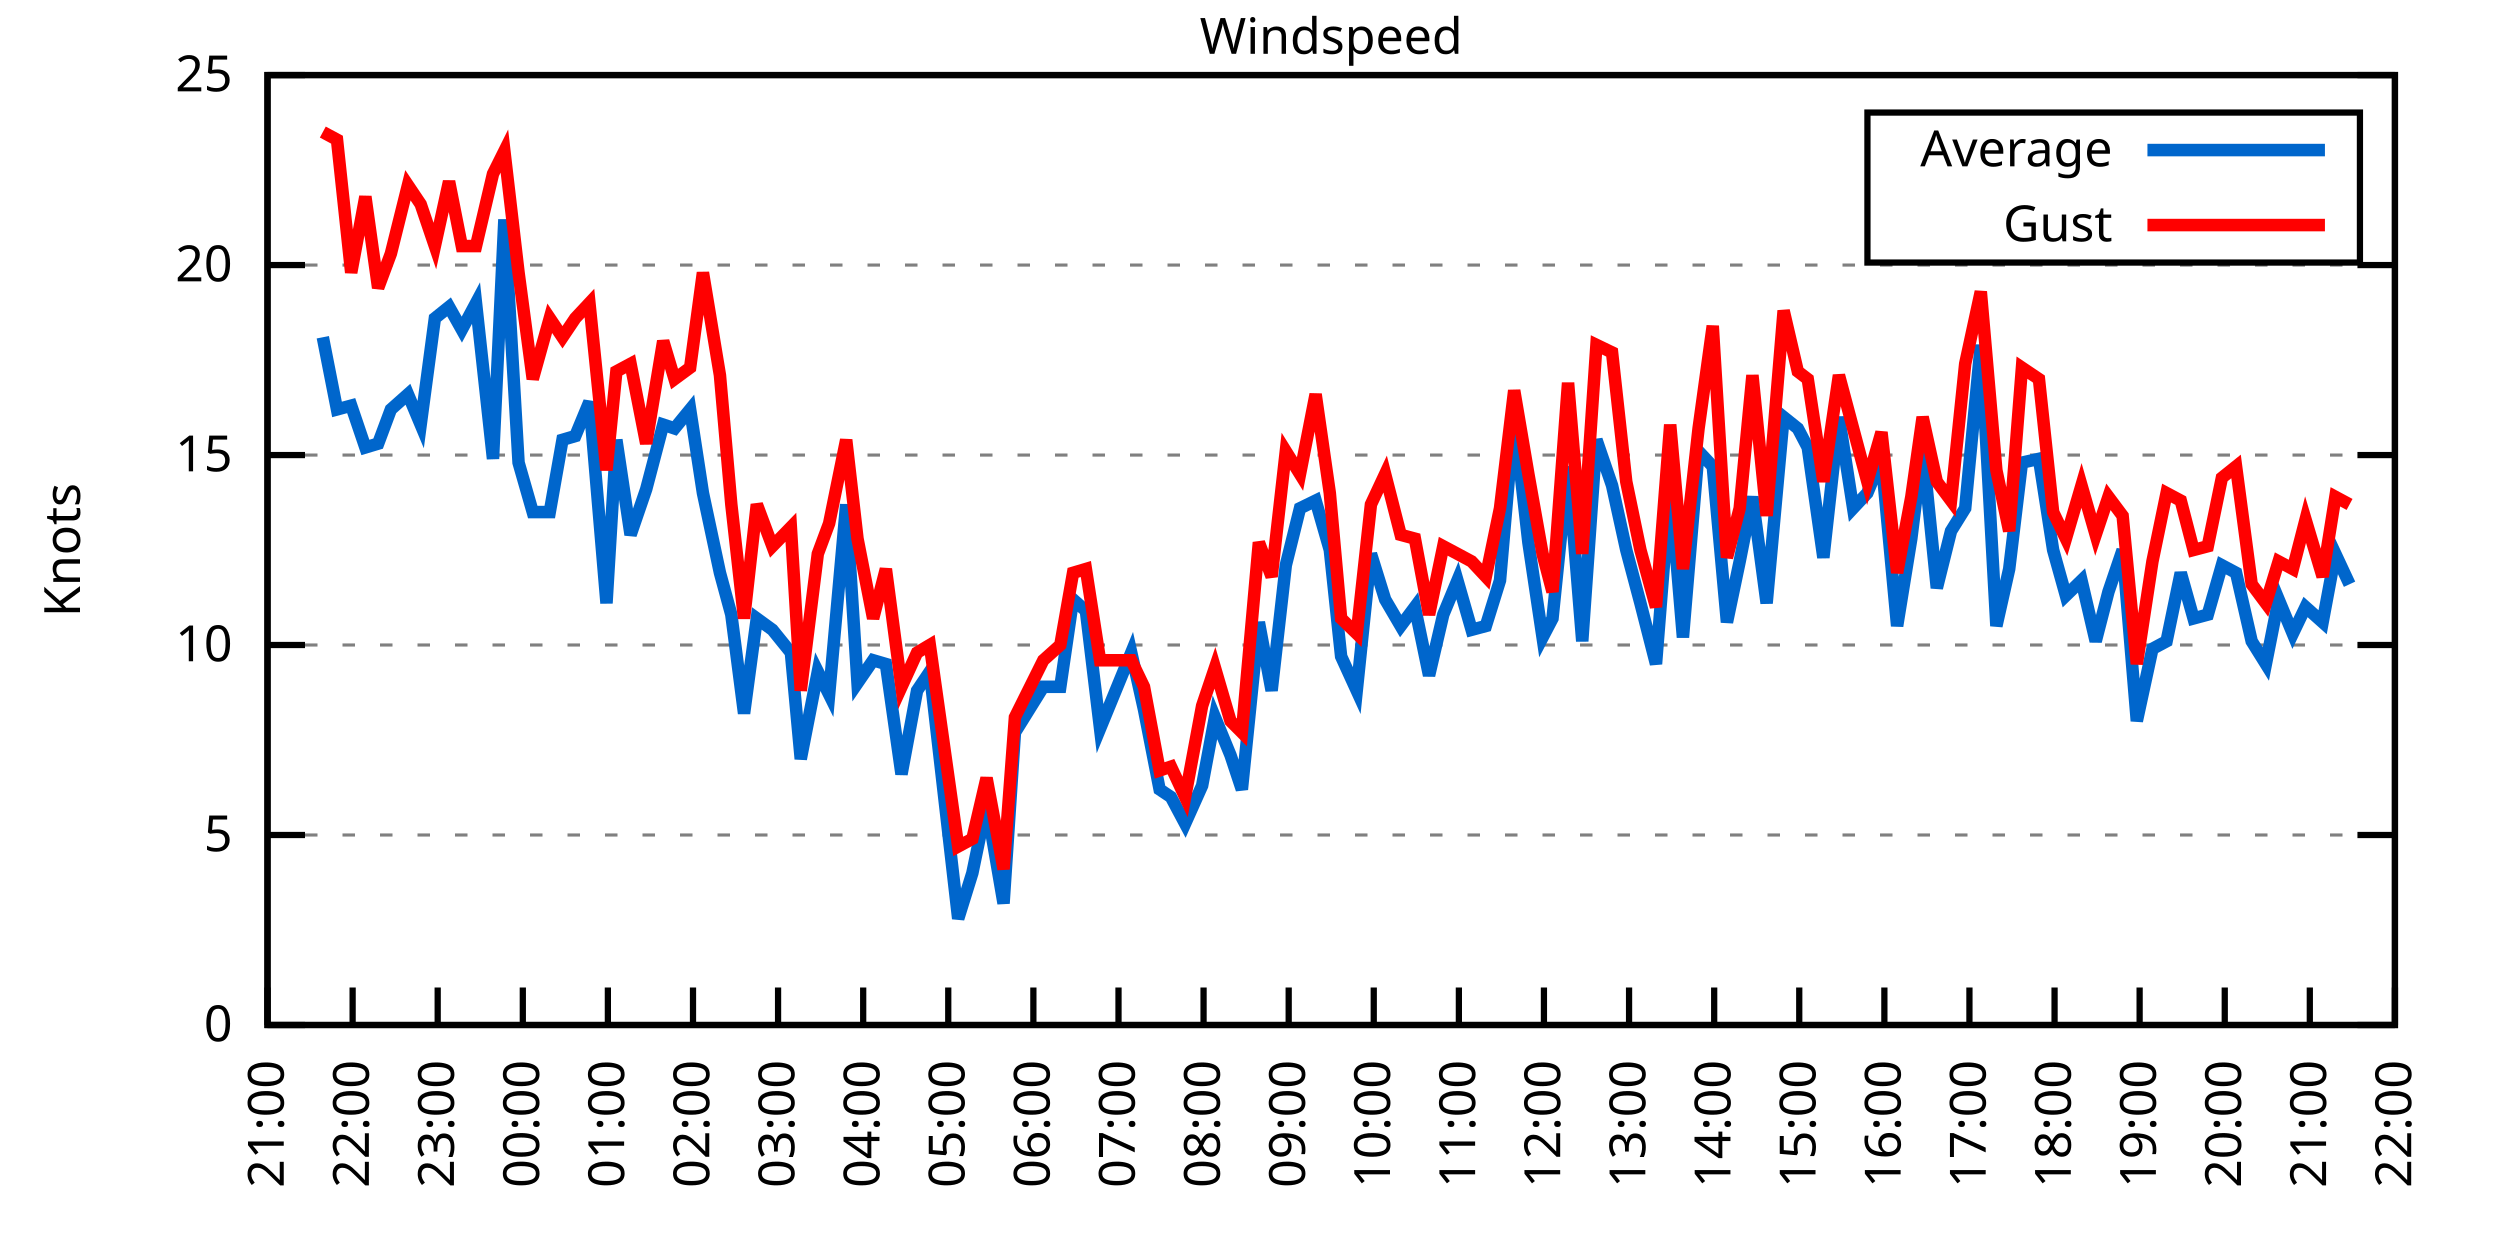
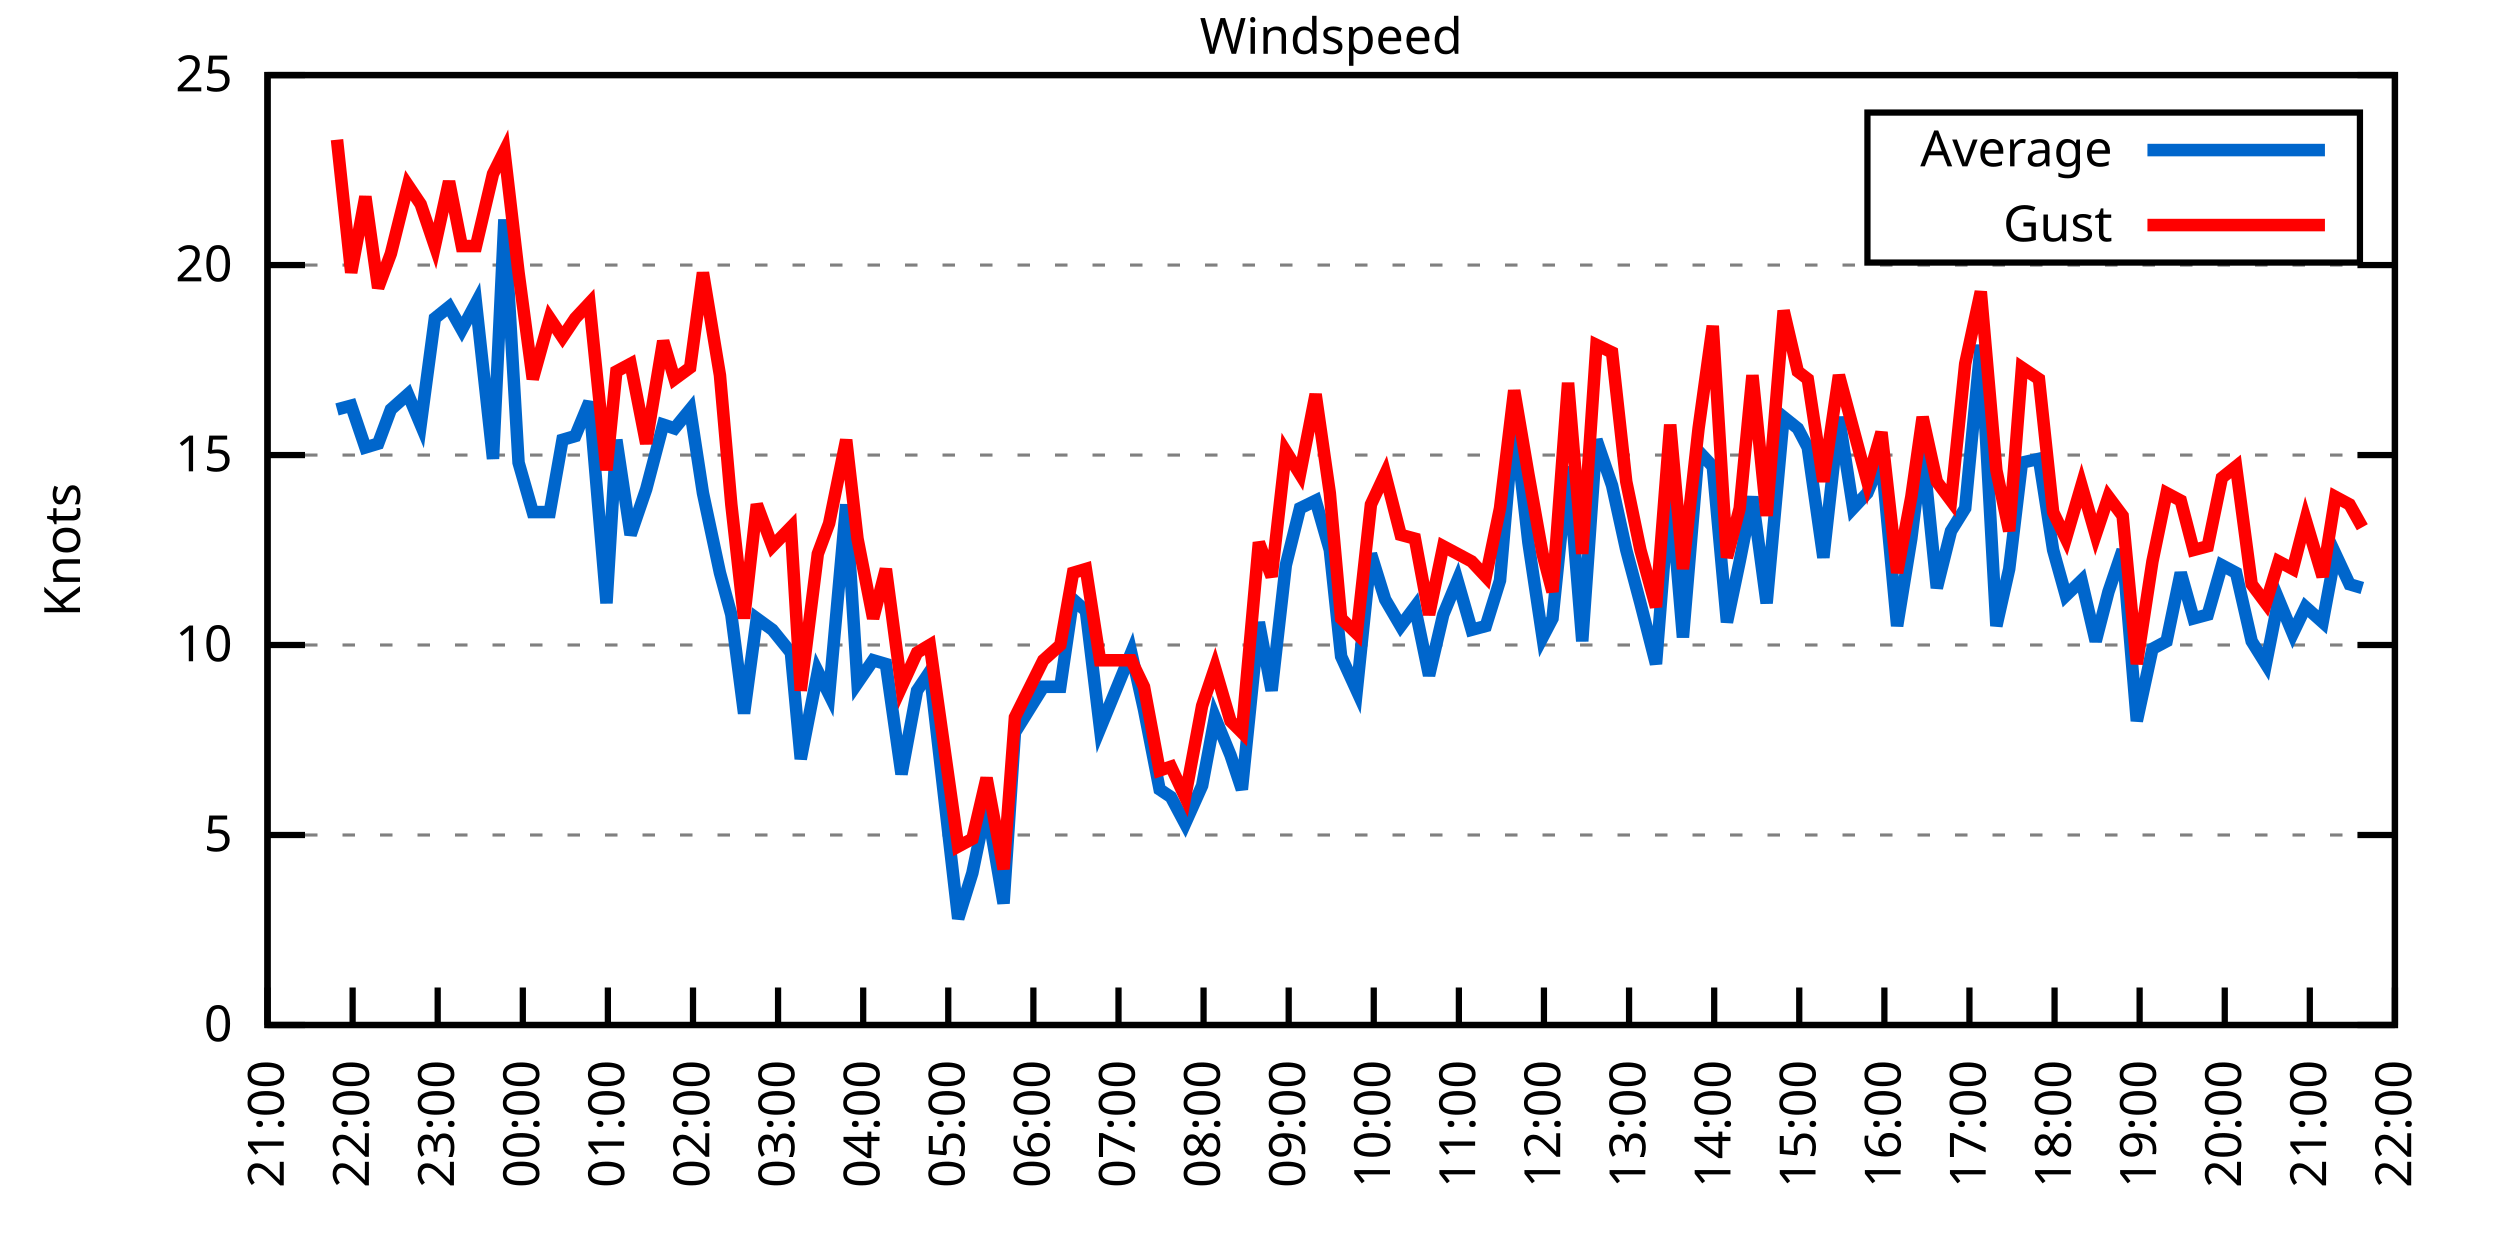
<svg xmlns="http://www.w3.org/2000/svg" xmlns:xlink="http://www.w3.org/1999/xlink" width="400" height="200" viewBox="0 0 400 200">
  <g id="gnuplot_canvas">
    <rect x="0" y="0" width="400" height="200" fill="none" />
    <defs>
      <circle id="gpDot" r="0.5" stroke-width="0.5" stroke="currentColor" />
      <path id="gpPt0" stroke-width="0.333" stroke="currentColor" d="M-1,0 h2 M0,-1 v2" />
      <path id="gpPt1" stroke-width="0.333" stroke="currentColor" d="M-1,-1 L1,1 M1,-1 L-1,1" />
      <path id="gpPt2" stroke-width="0.333" stroke="currentColor" d="M-1,0 L1,0 M0,-1 L0,1 M-1,-1 L1,1 M-1,1 L1,-1" />
      <rect id="gpPt3" stroke-width="0.333" stroke="currentColor" x="-1" y="-1" width="2" height="2" />
      <rect id="gpPt4" stroke-width="0.333" stroke="currentColor" fill="currentColor" x="-1" y="-1" width="2" height="2" />
      <circle id="gpPt5" stroke-width="0.333" stroke="currentColor" cx="0" cy="0" r="1" />
      <use xlink:href="#gpPt5" id="gpPt6" fill="currentColor" stroke="none" />
      <path id="gpPt7" stroke-width="0.333" stroke="currentColor" d="M0,-1.33 L-1.33,0.67 L1.33,0.67 z" />
      <use xlink:href="#gpPt7" id="gpPt8" fill="currentColor" stroke="none" />
      <use xlink:href="#gpPt7" id="gpPt9" stroke="currentColor" transform="rotate(180)" />
      <use xlink:href="#gpPt9" id="gpPt10" fill="currentColor" stroke="none" />
      <use xlink:href="#gpPt3" id="gpPt11" stroke="currentColor" transform="rotate(45)" />
      <use xlink:href="#gpPt11" id="gpPt12" fill="currentColor" stroke="none" />
      <path id="gpPt13" stroke-width="0.333" stroke="currentColor" d="M0,1.330 L1.265,0.411 L0.782,-1.067 L-0.782,-1.076 L-1.265,0.411 z" />
      <use xlink:href="#gpPt13" id="gpPt14" fill="currentColor" stroke="none" />
      <filter id="textbox" filterUnits="objectBoundingBox" x="0" y="0" height="1" width="1">
        <feFlood flood-color="white" flood-opacity="1" result="bgnd" />
        <feComposite in="SourceGraphic" in2="bgnd" operator="atop" />
      </filter>
      <filter id="greybox" filterUnits="objectBoundingBox" x="0" y="0" height="1" width="1">
        <feFlood flood-color="lightgrey" flood-opacity="1" result="grey" />
        <feComposite in="SourceGraphic" in2="grey" operator="atop" />
      </filter>
    </defs>
    <g fill="none" color="white" stroke="currentColor" stroke-width="1.00" stroke-linecap="butt" stroke-linejoin="miter">
</g>
    <g fill="none" color="black" stroke="currentColor" stroke-width="1.00" stroke-linecap="butt" stroke-linejoin="miter">
      <g stroke="none" shape-rendering="crispEdges">
        <polygon fill="rgb(255, 255, 255)" points="42.80,164.00 383.18,164.00 383.18,12.02 42.80,12.02 " />
      </g>
    </g>
    <g fill="none" color="black" stroke="currentColor" stroke-width="1.00" stroke-linecap="butt" stroke-linejoin="miter">
</g>
    <g fill="none" color="black" stroke="black" stroke-width="0.50" stroke-linecap="butt" stroke-linejoin="miter">
</g>
    <g fill="none" color="gray" stroke="currentColor" stroke-width="0.50" stroke-linecap="butt" stroke-linejoin="miter">
      <path stroke="gray" stroke-dasharray="2,4" class="gridline" d="M42.80,164.00 L383.19,164.00  " />
    </g>
    <g fill="none" color="gray" stroke="gray" stroke-width="1.00" stroke-linecap="butt" stroke-linejoin="miter">
</g>
    <g fill="none" color="black" stroke="currentColor" stroke-width="1.00" stroke-linecap="butt" stroke-linejoin="miter">
      <path stroke="black" d="M42.80,164.00 L48.80,164.00 M383.19,164.00 L377.19,164.00  " />
      <g transform="translate(37.20,166.60)" stroke="none" fill="black" font-family="Sans" font-size="8.00" text-anchor="end">
        <text>
          <tspan font-family="Sans"> 0</tspan>
        </text>
      </g>
    </g>
    <g fill="none" color="black" stroke="currentColor" stroke-width="1.00" stroke-linecap="butt" stroke-linejoin="miter">
</g>
    <g fill="none" color="black" stroke="black" stroke-width="0.50" stroke-linecap="butt" stroke-linejoin="miter">
</g>
    <g fill="none" color="gray" stroke="currentColor" stroke-width="0.50" stroke-linecap="butt" stroke-linejoin="miter">
      <path stroke="gray" stroke-dasharray="2,4" class="gridline" d="M42.80,133.60 L383.19,133.60  " />
    </g>
    <g fill="none" color="gray" stroke="gray" stroke-width="1.00" stroke-linecap="butt" stroke-linejoin="miter">
</g>
    <g fill="none" color="black" stroke="currentColor" stroke-width="1.00" stroke-linecap="butt" stroke-linejoin="miter">
      <path stroke="black" d="M42.80,133.60 L48.80,133.60 M383.19,133.60 L377.19,133.60  " />
      <g transform="translate(37.20,136.20)" stroke="none" fill="black" font-family="Sans" font-size="8.00" text-anchor="end">
        <text>
          <tspan font-family="Sans"> 5</tspan>
        </text>
      </g>
    </g>
    <g fill="none" color="black" stroke="currentColor" stroke-width="1.00" stroke-linecap="butt" stroke-linejoin="miter">
</g>
    <g fill="none" color="black" stroke="black" stroke-width="0.50" stroke-linecap="butt" stroke-linejoin="miter">
</g>
    <g fill="none" color="gray" stroke="currentColor" stroke-width="0.50" stroke-linecap="butt" stroke-linejoin="miter">
      <path stroke="gray" stroke-dasharray="2,4" class="gridline" d="M42.80,103.20 L383.19,103.20  " />
    </g>
    <g fill="none" color="gray" stroke="gray" stroke-width="1.00" stroke-linecap="butt" stroke-linejoin="miter">
</g>
    <g fill="none" color="black" stroke="currentColor" stroke-width="1.00" stroke-linecap="butt" stroke-linejoin="miter">
      <path stroke="black" d="M42.80,103.20 L48.80,103.20 M383.19,103.20 L377.19,103.20  " />
      <g transform="translate(37.20,105.80)" stroke="none" fill="black" font-family="Sans" font-size="8.00" text-anchor="end">
        <text>
          <tspan font-family="Sans"> 10</tspan>
        </text>
      </g>
    </g>
    <g fill="none" color="black" stroke="currentColor" stroke-width="1.00" stroke-linecap="butt" stroke-linejoin="miter">
</g>
    <g fill="none" color="black" stroke="black" stroke-width="0.50" stroke-linecap="butt" stroke-linejoin="miter">
</g>
    <g fill="none" color="gray" stroke="currentColor" stroke-width="0.50" stroke-linecap="butt" stroke-linejoin="miter">
      <path stroke="gray" stroke-dasharray="2,4" class="gridline" d="M42.80,72.81 L383.19,72.81  " />
    </g>
    <g fill="none" color="gray" stroke="gray" stroke-width="1.00" stroke-linecap="butt" stroke-linejoin="miter">
</g>
    <g fill="none" color="black" stroke="currentColor" stroke-width="1.00" stroke-linecap="butt" stroke-linejoin="miter">
      <path stroke="black" d="M42.80,72.81 L48.80,72.81 M383.19,72.81 L377.19,72.81  " />
      <g transform="translate(37.20,75.41)" stroke="none" fill="black" font-family="Sans" font-size="8.00" text-anchor="end">
        <text>
          <tspan font-family="Sans"> 15</tspan>
        </text>
      </g>
    </g>
    <g fill="none" color="black" stroke="currentColor" stroke-width="1.00" stroke-linecap="butt" stroke-linejoin="miter">
</g>
    <g fill="none" color="black" stroke="black" stroke-width="0.50" stroke-linecap="butt" stroke-linejoin="miter">
</g>
    <g fill="none" color="gray" stroke="currentColor" stroke-width="0.50" stroke-linecap="butt" stroke-linejoin="miter">
      <path stroke="gray" stroke-dasharray="2,4" class="gridline" d="M42.80,42.41 L383.19,42.41  " />
    </g>
    <g fill="none" color="gray" stroke="gray" stroke-width="1.00" stroke-linecap="butt" stroke-linejoin="miter">
</g>
    <g fill="none" color="black" stroke="currentColor" stroke-width="1.00" stroke-linecap="butt" stroke-linejoin="miter">
      <path stroke="black" d="M42.80,42.41 L48.80,42.41 M383.19,42.41 L377.19,42.41  " />
      <g transform="translate(37.20,45.01)" stroke="none" fill="black" font-family="Sans" font-size="8.00" text-anchor="end">
        <text>
          <tspan font-family="Sans"> 20</tspan>
        </text>
      </g>
    </g>
    <g fill="none" color="black" stroke="currentColor" stroke-width="1.00" stroke-linecap="butt" stroke-linejoin="miter">
</g>
    <g fill="none" color="black" stroke="black" stroke-width="0.50" stroke-linecap="butt" stroke-linejoin="miter">
</g>
    <g fill="none" color="gray" stroke="currentColor" stroke-width="0.50" stroke-linecap="butt" stroke-linejoin="miter">
      <path stroke="gray" stroke-dasharray="2,4" class="gridline" d="M42.80,12.01 L383.19,12.01  " />
    </g>
    <g fill="none" color="gray" stroke="gray" stroke-width="1.00" stroke-linecap="butt" stroke-linejoin="miter">
</g>
    <g fill="none" color="black" stroke="currentColor" stroke-width="1.00" stroke-linecap="butt" stroke-linejoin="miter">
      <path stroke="black" d="M42.80,12.01 L48.80,12.01 M383.19,12.01 L377.19,12.01  " />
      <g transform="translate(37.20,14.61)" stroke="none" fill="black" font-family="Sans" font-size="8.00" text-anchor="end">
        <text>
          <tspan font-family="Sans"> 25</tspan>
        </text>
      </g>
    </g>
    <g fill="none" color="black" stroke="currentColor" stroke-width="1.00" stroke-linecap="butt" stroke-linejoin="miter">
      <path stroke="black" d="M42.80,164.00 L42.80,158.00  " />
      <g transform="translate(45.40,169.60) rotate(270.00)" stroke="none" fill="black" font-family="Sans" font-size="8.00" text-anchor="end">
        <text>
          <tspan font-family="Sans">21:00</tspan>
        </text>
      </g>
    </g>
    <g fill="none" color="black" stroke="currentColor" stroke-width="1.00" stroke-linecap="butt" stroke-linejoin="miter">
      <path stroke="black" d="M56.42,164.00 L56.42,158.00  " />
      <g transform="translate(59.02,169.60) rotate(270.00)" stroke="none" fill="black" font-family="Sans" font-size="8.00" text-anchor="end">
        <text>
          <tspan font-family="Sans">22:00</tspan>
        </text>
      </g>
    </g>
    <g fill="none" color="black" stroke="currentColor" stroke-width="1.00" stroke-linecap="butt" stroke-linejoin="miter">
      <path stroke="black" d="M70.03,164.00 L70.03,158.00  " />
      <g transform="translate(72.63,169.60) rotate(270.00)" stroke="none" fill="black" font-family="Sans" font-size="8.00" text-anchor="end">
        <text>
          <tspan font-family="Sans">23:00</tspan>
        </text>
      </g>
    </g>
    <g fill="none" color="black" stroke="currentColor" stroke-width="1.00" stroke-linecap="butt" stroke-linejoin="miter">
      <path stroke="black" d="M83.65,164.00 L83.65,158.00  " />
      <g transform="translate(86.25,169.60) rotate(270.00)" stroke="none" fill="black" font-family="Sans" font-size="8.00" text-anchor="end">
        <text>
          <tspan font-family="Sans">00:00</tspan>
        </text>
      </g>
    </g>
    <g fill="none" color="black" stroke="currentColor" stroke-width="1.00" stroke-linecap="butt" stroke-linejoin="miter">
      <path stroke="black" d="M97.26,164.00 L97.26,158.00  " />
      <g transform="translate(99.86,169.60) rotate(270.00)" stroke="none" fill="black" font-family="Sans" font-size="8.00" text-anchor="end">
        <text>
          <tspan font-family="Sans">01:00</tspan>
        </text>
      </g>
    </g>
    <g fill="none" color="black" stroke="currentColor" stroke-width="1.00" stroke-linecap="butt" stroke-linejoin="miter">
      <path stroke="black" d="M110.88,164.00 L110.88,158.00  " />
      <g transform="translate(113.48,169.60) rotate(270.00)" stroke="none" fill="black" font-family="Sans" font-size="8.00" text-anchor="end">
        <text>
          <tspan font-family="Sans">02:00</tspan>
        </text>
      </g>
    </g>
    <g fill="none" color="black" stroke="currentColor" stroke-width="1.00" stroke-linecap="butt" stroke-linejoin="miter">
      <path stroke="black" d="M124.49,164.00 L124.49,158.00  " />
      <g transform="translate(127.09,169.60) rotate(270.00)" stroke="none" fill="black" font-family="Sans" font-size="8.00" text-anchor="end">
        <text>
          <tspan font-family="Sans">03:00</tspan>
        </text>
      </g>
    </g>
    <g fill="none" color="black" stroke="currentColor" stroke-width="1.00" stroke-linecap="butt" stroke-linejoin="miter">
      <path stroke="black" d="M138.11,164.00 L138.11,158.00  " />
      <g transform="translate(140.71,169.60) rotate(270.00)" stroke="none" fill="black" font-family="Sans" font-size="8.00" text-anchor="end">
        <text>
          <tspan font-family="Sans">04:00</tspan>
        </text>
      </g>
    </g>
    <g fill="none" color="black" stroke="currentColor" stroke-width="1.00" stroke-linecap="butt" stroke-linejoin="miter">
      <path stroke="black" d="M151.72,164.00 L151.72,158.00  " />
      <g transform="translate(154.32,169.60) rotate(270.00)" stroke="none" fill="black" font-family="Sans" font-size="8.00" text-anchor="end">
        <text>
          <tspan font-family="Sans">05:00</tspan>
        </text>
      </g>
    </g>
    <g fill="none" color="black" stroke="currentColor" stroke-width="1.00" stroke-linecap="butt" stroke-linejoin="miter">
      <path stroke="black" d="M165.34,164.00 L165.34,158.00  " />
      <g transform="translate(167.94,169.60) rotate(270.00)" stroke="none" fill="black" font-family="Sans" font-size="8.00" text-anchor="end">
        <text>
          <tspan font-family="Sans">06:00</tspan>
        </text>
      </g>
    </g>
    <g fill="none" color="black" stroke="currentColor" stroke-width="1.00" stroke-linecap="butt" stroke-linejoin="miter">
      <path stroke="black" d="M178.96,164.00 L178.96,158.00  " />
      <g transform="translate(181.56,169.60) rotate(270.00)" stroke="none" fill="black" font-family="Sans" font-size="8.00" text-anchor="end">
        <text>
          <tspan font-family="Sans">07:00</tspan>
        </text>
      </g>
    </g>
    <g fill="none" color="black" stroke="currentColor" stroke-width="1.00" stroke-linecap="butt" stroke-linejoin="miter">
      <path stroke="black" d="M192.57,164.00 L192.57,158.00  " />
      <g transform="translate(195.17,169.60) rotate(270.00)" stroke="none" fill="black" font-family="Sans" font-size="8.00" text-anchor="end">
        <text>
          <tspan font-family="Sans">08:00</tspan>
        </text>
      </g>
    </g>
    <g fill="none" color="black" stroke="currentColor" stroke-width="1.00" stroke-linecap="butt" stroke-linejoin="miter">
      <path stroke="black" d="M206.19,164.00 L206.19,158.00  " />
      <g transform="translate(208.79,169.60) rotate(270.00)" stroke="none" fill="black" font-family="Sans" font-size="8.00" text-anchor="end">
        <text>
          <tspan font-family="Sans">09:00</tspan>
        </text>
      </g>
    </g>
    <g fill="none" color="black" stroke="currentColor" stroke-width="1.00" stroke-linecap="butt" stroke-linejoin="miter">
      <path stroke="black" d="M219.80,164.00 L219.80,158.00  " />
      <g transform="translate(222.40,169.60) rotate(270.00)" stroke="none" fill="black" font-family="Sans" font-size="8.00" text-anchor="end">
        <text>
          <tspan font-family="Sans">10:00</tspan>
        </text>
      </g>
    </g>
    <g fill="none" color="black" stroke="currentColor" stroke-width="1.00" stroke-linecap="butt" stroke-linejoin="miter">
      <path stroke="black" d="M233.42,164.00 L233.42,158.00  " />
      <g transform="translate(236.02,169.60) rotate(270.00)" stroke="none" fill="black" font-family="Sans" font-size="8.00" text-anchor="end">
        <text>
          <tspan font-family="Sans">11:00</tspan>
        </text>
      </g>
    </g>
    <g fill="none" color="black" stroke="currentColor" stroke-width="1.00" stroke-linecap="butt" stroke-linejoin="miter">
      <path stroke="black" d="M247.03,164.00 L247.03,158.00  " />
      <g transform="translate(249.63,169.60) rotate(270.00)" stroke="none" fill="black" font-family="Sans" font-size="8.00" text-anchor="end">
        <text>
          <tspan font-family="Sans">12:00</tspan>
        </text>
      </g>
    </g>
    <g fill="none" color="black" stroke="currentColor" stroke-width="1.00" stroke-linecap="butt" stroke-linejoin="miter">
      <path stroke="black" d="M260.65,164.00 L260.65,158.00  " />
      <g transform="translate(263.25,169.60) rotate(270.00)" stroke="none" fill="black" font-family="Sans" font-size="8.00" text-anchor="end">
        <text>
          <tspan font-family="Sans">13:00</tspan>
        </text>
      </g>
    </g>
    <g fill="none" color="black" stroke="currentColor" stroke-width="1.00" stroke-linecap="butt" stroke-linejoin="miter">
      <path stroke="black" d="M274.27,164.00 L274.27,158.00  " />
      <g transform="translate(276.87,169.60) rotate(270.00)" stroke="none" fill="black" font-family="Sans" font-size="8.00" text-anchor="end">
        <text>
          <tspan font-family="Sans">14:00</tspan>
        </text>
      </g>
    </g>
    <g fill="none" color="black" stroke="currentColor" stroke-width="1.00" stroke-linecap="butt" stroke-linejoin="miter">
      <path stroke="black" d="M287.88,164.00 L287.88,158.00  " />
      <g transform="translate(290.48,169.60) rotate(270.00)" stroke="none" fill="black" font-family="Sans" font-size="8.00" text-anchor="end">
        <text>
          <tspan font-family="Sans">15:00</tspan>
        </text>
      </g>
    </g>
    <g fill="none" color="black" stroke="currentColor" stroke-width="1.00" stroke-linecap="butt" stroke-linejoin="miter">
      <path stroke="black" d="M301.50,164.00 L301.50,158.00  " />
      <g transform="translate(304.10,169.60) rotate(270.00)" stroke="none" fill="black" font-family="Sans" font-size="8.00" text-anchor="end">
        <text>
          <tspan font-family="Sans">16:00</tspan>
        </text>
      </g>
    </g>
    <g fill="none" color="black" stroke="currentColor" stroke-width="1.00" stroke-linecap="butt" stroke-linejoin="miter">
      <path stroke="black" d="M315.11,164.00 L315.11,158.00  " />
      <g transform="translate(317.71,169.60) rotate(270.00)" stroke="none" fill="black" font-family="Sans" font-size="8.00" text-anchor="end">
        <text>
          <tspan font-family="Sans">17:00</tspan>
        </text>
      </g>
    </g>
    <g fill="none" color="black" stroke="currentColor" stroke-width="1.00" stroke-linecap="butt" stroke-linejoin="miter">
      <path stroke="black" d="M328.73,164.00 L328.73,158.00  " />
      <g transform="translate(331.33,169.60) rotate(270.00)" stroke="none" fill="black" font-family="Sans" font-size="8.00" text-anchor="end">
        <text>
          <tspan font-family="Sans">18:00</tspan>
        </text>
      </g>
    </g>
    <g fill="none" color="black" stroke="currentColor" stroke-width="1.00" stroke-linecap="butt" stroke-linejoin="miter">
      <path stroke="black" d="M342.34,164.00 L342.34,158.00  " />
      <g transform="translate(344.94,169.60) rotate(270.00)" stroke="none" fill="black" font-family="Sans" font-size="8.00" text-anchor="end">
        <text>
          <tspan font-family="Sans">19:00</tspan>
        </text>
      </g>
    </g>
    <g fill="none" color="black" stroke="currentColor" stroke-width="1.00" stroke-linecap="butt" stroke-linejoin="miter">
      <path stroke="black" d="M355.96,164.00 L355.96,158.00  " />
      <g transform="translate(358.56,169.60) rotate(270.00)" stroke="none" fill="black" font-family="Sans" font-size="8.00" text-anchor="end">
        <text>
          <tspan font-family="Sans">20:00</tspan>
        </text>
      </g>
    </g>
    <g fill="none" color="black" stroke="currentColor" stroke-width="1.00" stroke-linecap="butt" stroke-linejoin="miter">
      <path stroke="black" d="M369.57,164.00 L369.57,158.00  " />
      <g transform="translate(372.17,169.60) rotate(270.00)" stroke="none" fill="black" font-family="Sans" font-size="8.00" text-anchor="end">
        <text>
          <tspan font-family="Sans">21:00</tspan>
        </text>
      </g>
    </g>
    <g fill="none" color="black" stroke="currentColor" stroke-width="1.00" stroke-linecap="butt" stroke-linejoin="miter">
      <path stroke="black" d="M383.19,164.00 L383.19,158.00  " />
      <g transform="translate(385.79,169.60) rotate(270.00)" stroke="none" fill="black" font-family="Sans" font-size="8.00" text-anchor="end">
        <text>
          <tspan font-family="Sans">22:00</tspan>
        </text>
      </g>
    </g>
    <g fill="none" color="black" stroke="currentColor" stroke-width="1.00" stroke-linecap="butt" stroke-linejoin="miter">
</g>
    <g fill="none" color="black" stroke="currentColor" stroke-width="1.00" stroke-linecap="butt" stroke-linejoin="miter">
      <path stroke="black" d="M42.80,12.01 L42.80,164.00 L383.19,164.00 L383.19,12.01 L42.80,12.01 Z  " />
    </g>
    <g fill="none" color="black" stroke="currentColor" stroke-width="1.00" stroke-linecap="butt" stroke-linejoin="miter">
</g>
    <g fill="none" color="black" stroke="currentColor" stroke-width="1.00" stroke-linecap="butt" stroke-linejoin="miter">
      <path stroke="black" d="M298.79,42.01 L298.79,18.01 L377.59,18.01 L377.59,42.01 L298.79,42.01 Z  " />
    </g>
    <g id="Windspeed_plot_1">
      <g fill="none" color="white" stroke="black" stroke-width="2.00" stroke-linecap="butt" stroke-linejoin="miter">
</g>
      <g fill="none" color="black" stroke="currentColor" stroke-width="2.00" stroke-linecap="butt" stroke-linejoin="miter">
        <g transform="translate(337.99,26.61)" stroke="none" fill="black" font-family="Sans" font-size="8.00" text-anchor="end">
          <text>
            <tspan font-family="Sans">Average</tspan>
          </text>
        </g>
      </g>
      <g fill="none" color="black" stroke="currentColor" stroke-width="2.00" stroke-linecap="butt" stroke-linejoin="miter">
-         <path stroke="rgb(  0, 102, 204)" d="M343.59,24.01 L371.99,24.01 M51.65,53.96 L53.92,65.51 L56.19,64.90 L58.46,71.59 L60.50,70.98 L62.54,65.51   L65.27,63.08 L67.31,67.94 L69.58,50.92 L71.85,49.10 L73.89,52.74 L76.16,48.49 L78.88,73.41 L80.70,35.11   L82.97,74.02 L85.24,81.93 L87.96,81.93 L90.00,70.37 L92.04,69.77 L94.31,64.29 L97.04,96.52 L98.62,70.37   L100.89,85.57 L103.39,78.28 L106.11,67.94 L107.93,68.55 L110.42,65.51 L112.47,78.89 L115.19,91.65 L117.01,98.34   L119.05,114.15 L121.09,98.95 L123.59,100.77 L126.54,104.42 L128.12,121.44 L130.85,107.46 L132.66,111.11 L135.39,80.71   L137.20,109.28 L139.70,105.64 L141.74,106.24 L144.24,123.87 L146.73,110.50 L148.77,107.46 L153.31,146.98 L155.58,139.68   L157.85,128.74 L160.57,144.55 L162.39,117.19 L166.93,109.89 L169.65,109.89 L171.69,95.91 L173.74,97.73 L176.01,116.58   L181.00,104.42 L183.04,113.54 L185.54,126.31 L187.35,127.52 L189.62,131.78 L192.34,125.70 L194.39,114.76 L196.88,120.83   L198.70,126.31 L201.42,99.56 L203.46,110.50 L205.73,90.44 L208.00,81.32 L210.50,80.10 L212.77,88.00 L214.58,105.03   L217.08,110.50 L219.35,88.61 L221.62,95.91 L224.11,100.16 L226.38,97.12 L228.65,108.07 L230.92,98.34 L233.19,92.87   L235.46,100.77 L237.73,100.16 L240.00,92.87 L242.27,66.73 L244.54,86.79 L246.81,101.99 L248.40,98.95 L250.89,74.63   L253.16,102.60 L255.43,70.37 L257.93,77.67 L260.20,88.00 L262.47,96.52 L264.96,106.24 L267.23,77.67 L269.27,101.99   L271.77,72.20 L274.04,74.63 L276.31,99.56 L278.35,89.83 L280.39,79.49 L282.66,96.52 L285.38,66.73 L287.65,68.55   L289.24,71.59 L291.74,89.22 L294.23,66.73 L296.50,81.32 L298.77,78.89 L301.04,73.41 L303.54,100.16 L305.81,86.18   L307.62,71.59 L309.89,94.08 L312.16,84.97 L314.43,81.32 L316.93,55.18 L319.42,100.16 L321.47,91.04 L323.51,74.02   L326.23,73.41 L328.50,88.00 L330.54,95.30 L333.04,92.87 L335.31,102.60 L337.35,94.69 L339.62,88.00 L341.89,115.36   L344.39,103.81 L346.65,102.60 L348.92,91.65 L350.97,98.95 L353.24,98.34 L355.50,90.44 L357.77,91.65 L360.27,102.60   L362.54,106.24 L364.58,95.91 L366.85,101.38 L368.89,97.12 L371.62,99.56 L373.66,88.61 L375.93,93.48  " />
+         <path stroke="rgb(  0, 102, 204)" d="M343.59,24.01 L371.99,24.01 M53.92,65.51 L56.19,64.90 L58.46,71.59 L60.50,70.98 L62.54,65.51 L65.27,63.08   L67.31,67.94 L69.58,50.92 L71.85,49.10 L73.89,52.74 L76.16,48.49 L78.88,73.41 L80.70,35.11 L82.97,74.02   L85.24,81.93 L87.96,81.93 L90.00,70.37 L92.04,69.77 L94.31,64.29 L97.04,96.52 L98.62,70.37 L100.89,85.57   L103.39,78.28 L106.11,67.94 L107.93,68.55 L110.42,65.51 L112.47,78.89 L115.19,91.65 L117.01,98.34 L119.05,114.15   L121.09,98.95 L123.59,100.77 L126.54,104.42 L128.12,121.44 L130.85,107.46 L132.66,111.11 L135.39,80.71 L137.20,109.28   L139.70,105.64 L141.74,106.24 L144.24,123.87 L146.73,110.50 L148.77,107.46 L153.31,146.98 L155.58,139.68 L157.85,128.74   L160.57,144.55 L162.39,117.19 L166.93,109.89 L169.65,109.89 L171.69,95.91 L173.74,97.73 L176.01,116.58 L181.00,104.42   L183.04,113.54 L185.54,126.31 L187.35,127.52 L189.62,131.78 L192.34,125.70 L194.39,114.76 L196.88,120.83 L198.70,126.31   L201.42,99.56 L203.46,110.50 L205.73,90.44 L208.00,81.32 L210.50,80.10 L212.77,88.00 L214.58,105.03 L217.08,110.50   L219.35,88.61 L221.62,95.91 L224.11,100.16 L226.38,97.12 L228.65,108.07 L230.92,98.34 L233.19,92.87 L235.46,100.77   L237.73,100.16 L240.00,92.87 L242.27,66.73 L244.54,86.79 L246.81,101.99 L248.40,98.95 L250.89,74.63 L253.16,102.60   L255.43,70.37 L257.93,77.67 L260.20,88.00 L262.47,96.52 L264.96,106.24 L267.23,77.67 L269.27,101.99 L271.77,72.20   L274.04,74.63 L276.31,99.56 L278.35,89.83 L280.39,79.49 L282.66,96.52 L285.38,66.73 L287.65,68.55 L289.24,71.59   L291.74,89.22 L294.23,66.73 L296.50,81.32 L298.77,78.89 L301.04,73.41 L303.54,100.16 L305.81,86.18 L307.62,71.59   L309.89,94.08 L312.16,84.97 L314.43,81.32 L316.93,55.18 L319.42,100.16 L321.47,91.04 L323.51,74.02 L326.23,73.41   L328.50,88.00 L330.54,95.30 L333.04,92.87 L335.31,102.60 L337.35,94.69 L339.62,88.00 L341.89,115.36 L344.39,103.81   L346.65,102.60 L348.92,91.65 L350.97,98.95 L353.24,98.34 L355.50,90.44 L357.77,91.65 L360.27,102.60 L362.54,106.24   L364.58,95.91 L366.85,101.38 L368.89,97.12 L371.62,99.56 L373.66,88.61 L375.93,93.48 L377.97,94.08  " />
      </g>
    </g>
    <g id="Windspeed_plot_2">
      <g fill="none" color="black" stroke="currentColor" stroke-width="2.00" stroke-linecap="butt" stroke-linejoin="miter">
        <g transform="translate(337.99,38.61)" stroke="none" fill="black" font-family="Sans" font-size="8.00" text-anchor="end">
          <text>
            <tspan font-family="Sans">Gust</tspan>
          </text>
        </g>
      </g>
      <g fill="none" color="black" stroke="currentColor" stroke-width="2.00" stroke-linecap="butt" stroke-linejoin="miter">
-         <path stroke="rgb(255,   0,   0)" d="M343.59,36.01 L371.99,36.01 M51.65,21.13 L53.92,22.35 L56.19,43.62 L58.46,31.46 L60.50,46.06 L62.54,40.58   L65.27,29.64 L67.31,32.68 L69.58,39.37 L71.85,29.03 L73.89,39.37 L76.16,39.37 L78.88,27.82 L80.70,24.17   L82.97,43.62 L85.24,60.65 L87.96,50.92 L90.00,53.96 L92.04,50.92 L94.31,48.49 L97.04,75.24 L98.62,59.43   L100.89,58.21 L103.39,70.98 L106.11,54.57 L107.93,60.65 L110.42,58.82 L112.47,43.62 L115.19,60.04 L117.01,80.71   L119.05,98.95 L121.09,80.71 L123.59,87.40 L126.54,84.36 L128.12,110.50 L130.85,88.61 L132.66,83.75 L135.39,70.37   L137.20,86.18 L139.70,98.95 L141.74,91.04 L144.24,109.89 L146.73,104.42 L148.77,103.20 L153.31,135.43 L155.58,134.21   L157.85,124.48 L160.57,139.07 L162.39,114.76 L166.93,105.64 L169.65,103.20 L171.69,91.65 L173.74,91.04 L176.01,105.64   L181.00,105.64 L183.04,109.89 L185.54,123.27 L187.35,122.66 L189.62,127.52 L192.34,112.93 L194.39,106.85 L196.88,115.36   L198.70,117.19 L201.42,86.79 L203.46,92.26 L205.73,72.20 L208.00,75.85 L210.50,63.08 L212.77,78.89 L214.58,98.95   L217.08,101.38 L219.35,80.71 L221.62,75.85 L224.11,85.57 L226.38,86.18 L228.65,98.34 L230.92,87.40 L233.19,88.61   L235.46,89.83 L237.73,92.26 L240.00,81.32 L242.27,62.47 L244.54,75.85 L246.81,88.61 L248.40,94.69 L250.89,61.25   L253.16,88.61 L255.43,55.18 L257.93,56.39 L260.20,77.06 L262.47,88.00 L264.96,97.12 L267.23,67.94 L269.27,91.04   L271.77,68.55 L274.04,52.14 L276.31,89.22 L278.35,81.32 L280.39,60.04 L282.66,82.53 L285.38,49.70 L287.65,59.43   L289.24,60.65 L291.74,77.06 L294.23,60.04 L296.50,68.55 L298.77,77.06 L301.04,69.16 L303.54,91.65 L305.81,79.49   L307.62,66.73 L309.89,77.06 L312.16,80.10 L314.43,58.21 L316.93,46.66 L319.42,75.24 L321.47,84.97 L323.51,58.82   L326.23,60.65 L328.50,81.93 L330.54,86.18 L333.04,77.67 L335.31,85.57 L337.35,79.49 L339.62,82.53 L341.89,106.24   L344.39,89.83 L346.65,78.89 L348.92,80.10 L350.97,88.00 L353.24,87.40 L355.50,76.45 L357.77,74.63 L360.27,93.48   L362.54,96.52 L364.58,89.83 L366.85,91.04 L368.89,83.14 L371.62,92.26 L373.66,79.49 L375.93,80.71  " />
+         <path stroke="rgb(255,   0,   0)" d="M343.59,36.01 L371.99,36.01 M53.92,22.35 L56.19,43.62 L58.46,31.46 L60.50,46.06 L62.54,40.58 L65.27,29.64   L67.31,32.68 L69.58,39.37 L71.85,29.03 L73.89,39.37 L76.16,39.37 L78.88,27.82 L80.70,24.17 L82.97,43.62   L85.24,60.65 L87.96,50.92 L90.00,53.96 L92.04,50.92 L94.31,48.49 L97.04,75.24 L98.62,59.43 L100.89,58.21   L103.39,70.98 L106.11,54.57 L107.93,60.65 L110.42,58.82 L112.47,43.62 L115.19,60.04 L117.01,80.71 L119.05,98.95   L121.09,80.71 L123.59,87.40 L126.54,84.36 L128.12,110.50 L130.85,88.61 L132.66,83.75 L135.39,70.37 L137.20,86.18   L139.70,98.95 L141.74,91.04 L144.24,109.89 L146.73,104.42 L148.77,103.20 L153.31,135.43 L155.58,134.21 L157.85,124.48   L160.57,139.07 L162.39,114.76 L166.93,105.64 L169.65,103.20 L171.69,91.65 L173.74,91.04 L176.01,105.64 L181.00,105.64   L183.04,109.89 L185.54,123.27 L187.35,122.66 L189.62,127.52 L192.34,112.93 L194.39,106.85 L196.88,115.36 L198.70,117.19   L201.42,86.79 L203.46,92.26 L205.73,72.20 L208.00,75.85 L210.50,63.08 L212.77,78.89 L214.58,98.95 L217.08,101.38   L219.35,80.71 L221.62,75.85 L224.11,85.57 L226.38,86.18 L228.65,98.34 L230.92,87.40 L233.19,88.61 L235.46,89.83   L237.73,92.26 L240.00,81.32 L242.27,62.47 L244.54,75.85 L246.81,88.61 L248.40,94.69 L250.89,61.25 L253.16,88.61   L255.43,55.18 L257.93,56.39 L260.20,77.06 L262.47,88.00 L264.96,97.12 L267.23,67.94 L269.27,91.04 L271.77,68.55   L274.04,52.14 L276.31,89.22 L278.35,81.32 L280.39,60.04 L282.66,82.53 L285.38,49.70 L287.65,59.43 L289.24,60.65   L291.74,77.06 L294.23,60.04 L296.50,68.55 L298.77,77.06 L301.04,69.16 L303.54,91.65 L305.81,79.49 L307.62,66.73   L309.89,77.06 L312.16,80.10 L314.43,58.21 L316.93,46.66 L319.42,75.24 L321.47,84.97 L323.51,58.82 L326.23,60.65   L328.50,81.93 L330.54,86.18 L333.04,77.67 L335.31,85.57 L337.35,79.49 L339.62,82.53 L341.89,106.24 L344.39,89.83   L346.65,78.89 L348.92,80.10 L350.97,88.00 L353.24,87.40 L355.50,76.45 L357.77,74.63 L360.27,93.48 L362.54,96.52   L364.58,89.83 L366.85,91.04 L368.89,83.14 L371.62,92.26 L373.66,79.49 L375.93,80.71 L377.97,84.36  " />
      </g>
    </g>
    <g fill="none" color="black" stroke="currentColor" stroke-width="2.00" stroke-linecap="butt" stroke-linejoin="miter">
</g>
    <g fill="none" color="black" stroke="black" stroke-width="1.00" stroke-linecap="butt" stroke-linejoin="miter">
</g>
    <g fill="none" color="black" stroke="currentColor" stroke-width="1.00" stroke-linecap="butt" stroke-linejoin="miter">
      <path stroke="black" d="M42.80,12.01 L42.80,164.00 L383.19,164.00 L383.19,12.01 L42.80,12.01 Z  " />
      <g transform="translate(12.80,88.01) rotate(270.00)" stroke="none" fill="black" font-family="Sans" font-size="8.00" text-anchor="middle">
        <text>
          <tspan font-family="Sans">Knots</tspan>
        </text>
      </g>
    </g>
    <g fill="none" color="black" stroke="currentColor" stroke-width="1.00" stroke-linecap="butt" stroke-linejoin="miter">
</g>
    <g fill="none" color="black" stroke="currentColor" stroke-width="1.00" stroke-linecap="butt" stroke-linejoin="miter">
      <g transform="translate(212.99,8.61)" stroke="none" fill="black" font-family="Sans" font-size="8.00" text-anchor="middle">
        <text>
          <tspan font-family="Sans">Windspeed</tspan>
        </text>
      </g>
    </g>
    <g fill="none" color="black" stroke="currentColor" stroke-width="1.00" stroke-linecap="butt" stroke-linejoin="miter">
</g>
  </g>
</svg>
